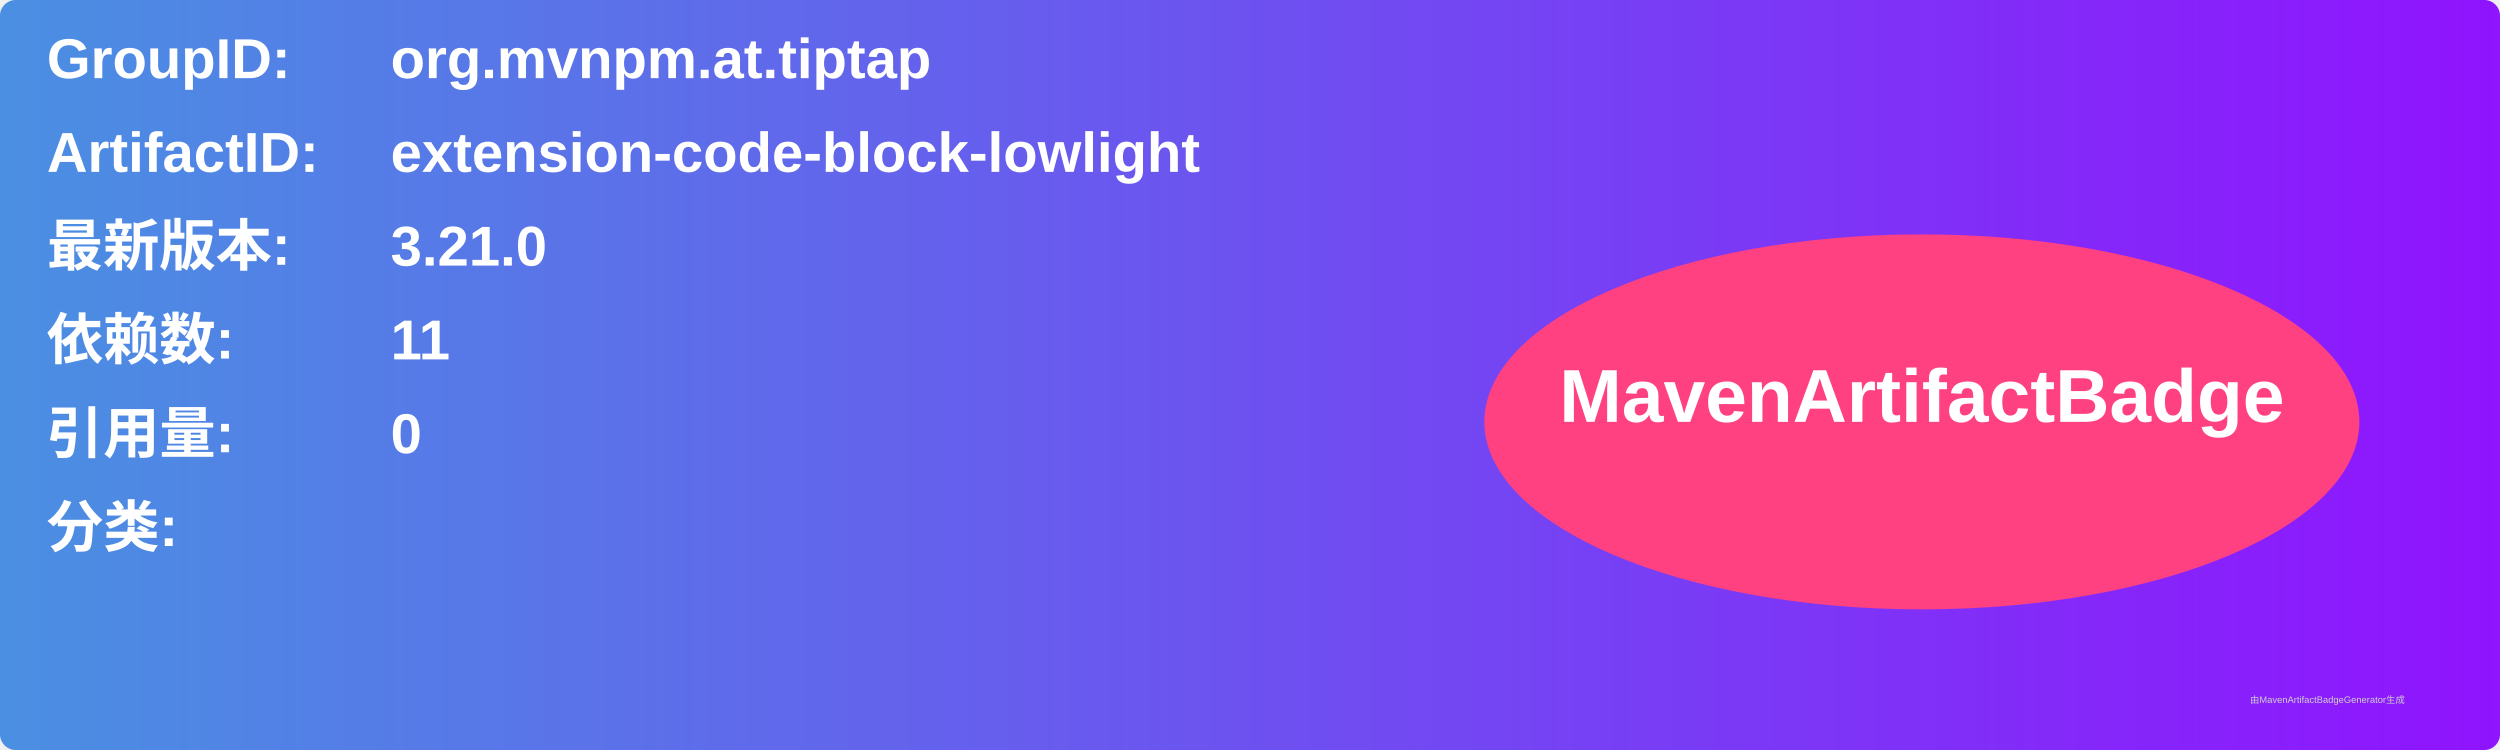
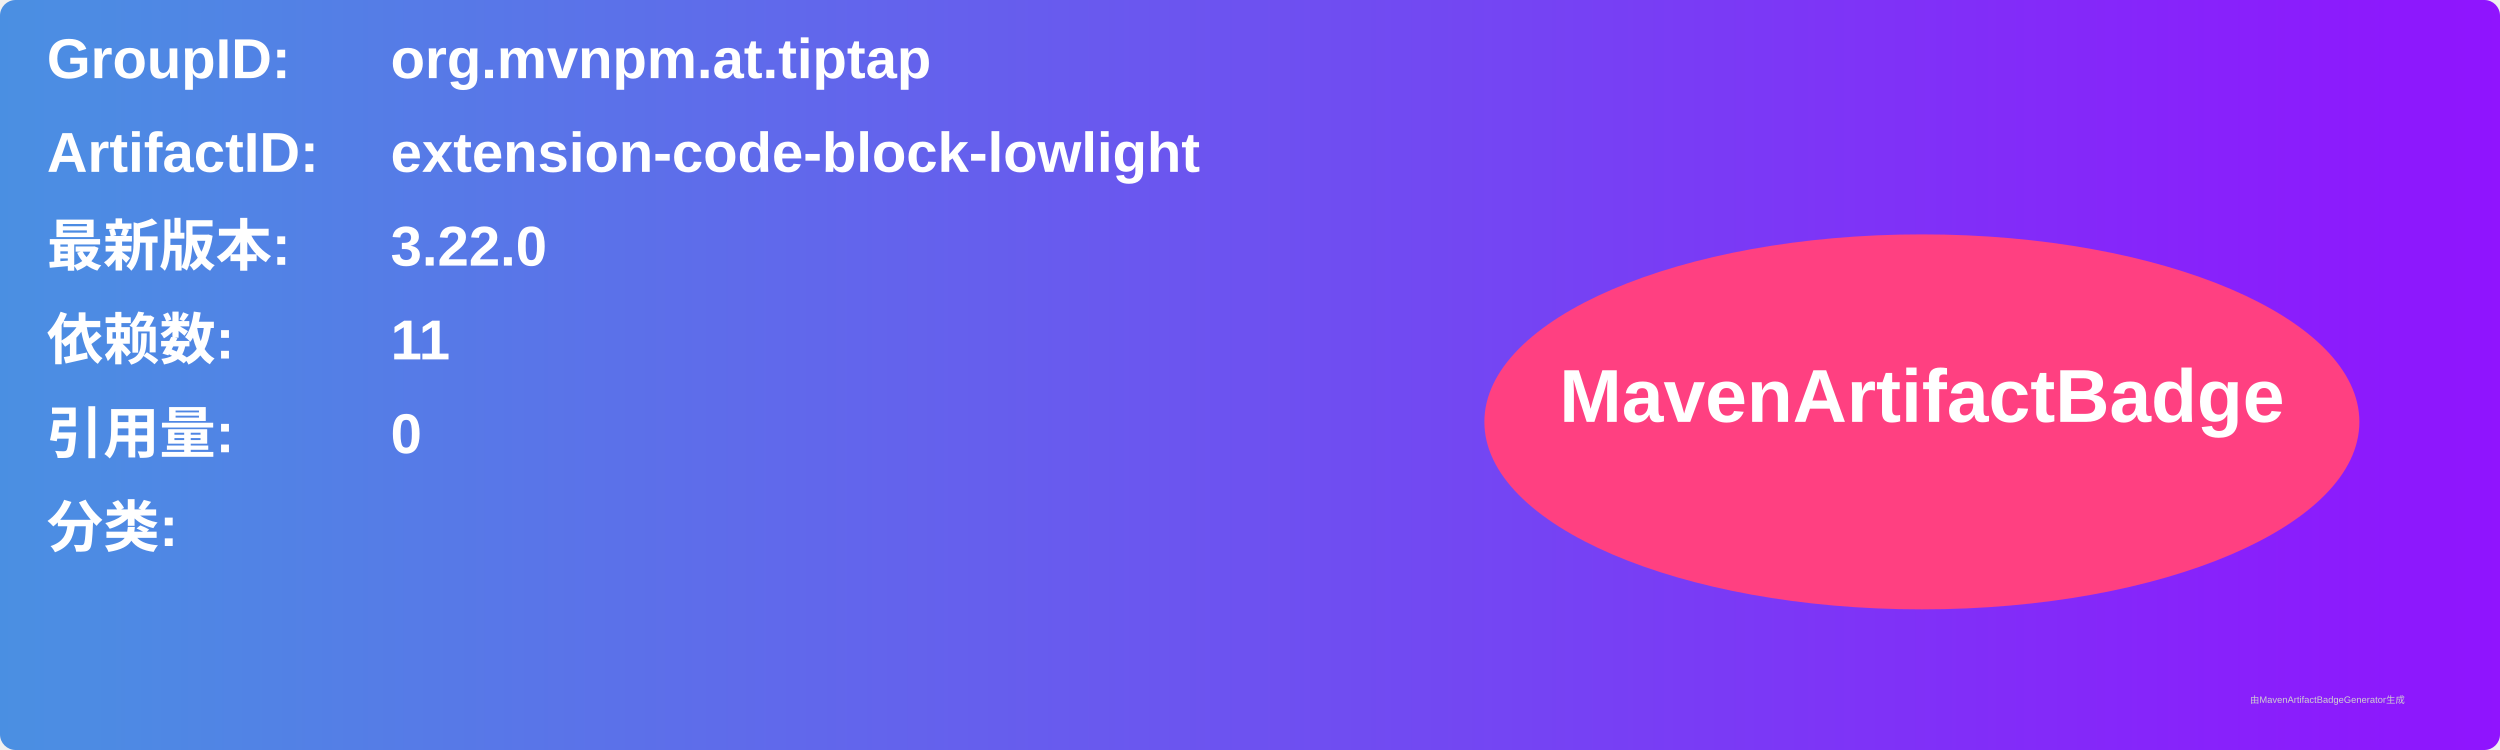
<svg xmlns="http://www.w3.org/2000/svg" width="800" height="240" viewBox="0 0 800 240">
  <linearGradient id="grad" x1="0%" y1="0%" x2="100%" y2="0%">
    <stop offset="0%" stop-color="#4a90e2" />
    <stop offset="100%" stop-color="#9013fe" />
  </linearGradient>
  <rect width="100%" height="100%" rx="5" ry="5" fill="url(#grad)" />
  <g transform="translate(15, 15)">
    <text x="0" y="10" font-family="Arial" font-size="18" fill="white" font-weight="bold" width="260">GroupID:</text>
    <text x="110" y="10" font-family="Arial" font-size="18" fill="white" font-weight="bold" width="460">org.mvnpm.at.tiptap</text>
    <text x="0" y="40" font-family="Arial" font-size="18" fill="white" font-weight="bold" width="260">ArtifactID:</text>
    <text x="110" y="40" font-family="Arial" font-size="18" fill="white" font-weight="bold" width="460">extension-code-block-lowlight</text>
    <text x="0" y="70" font-family="Arial" font-size="18" fill="white" font-weight="bold">最新版本:</text>
    <text x="110" y="70" font-family="Arial" font-size="18" fill="white" font-weight="bold">
-       <tspan font-weight="bold">3.21.0</tspan>
+       <tspan font-weight="bold">3.22.0</tspan>
    </text>
    <text x="0" y="100" font-family="Arial" font-size="18" fill="white" font-weight="bold">依赖数: </text>
    <text x="110" y="100" font-family="Arial" font-size="18" fill="white">
      <tspan font-weight="bold">11</tspan>
    </text>
    <text x="0" y="130" font-family="Arial" font-size="18" fill="white" font-weight="bold">引用量: </text>
    <text x="110" y="130" font-family="Arial" font-size="18" fill="white">
      <tspan font-weight="bold">0</tspan>
    </text>
    <text x="0" y="160" font-family="Arial" font-size="18" fill="white" font-weight="bold">分类:</text>
    <text x="10" y="190" font-family="Arial" font-size="10" fill="white">
      <tspan font-weight="bold" />
    </text>
    <ellipse cx="600" cy="120" rx="140" ry="60" fill="#ff4081" />
    <text x="600" y="120" text-anchor="middle" font-family="Arial" font-size="24" fill="white" font-weight="bold">MavenArtifactBadge</text>
  </g>
  <text x="720" y="225" font-family="Arial" font-size="3" fill="#d0d0d0">由MavenArtifactBadgeGenerator生成</text>
</svg>
